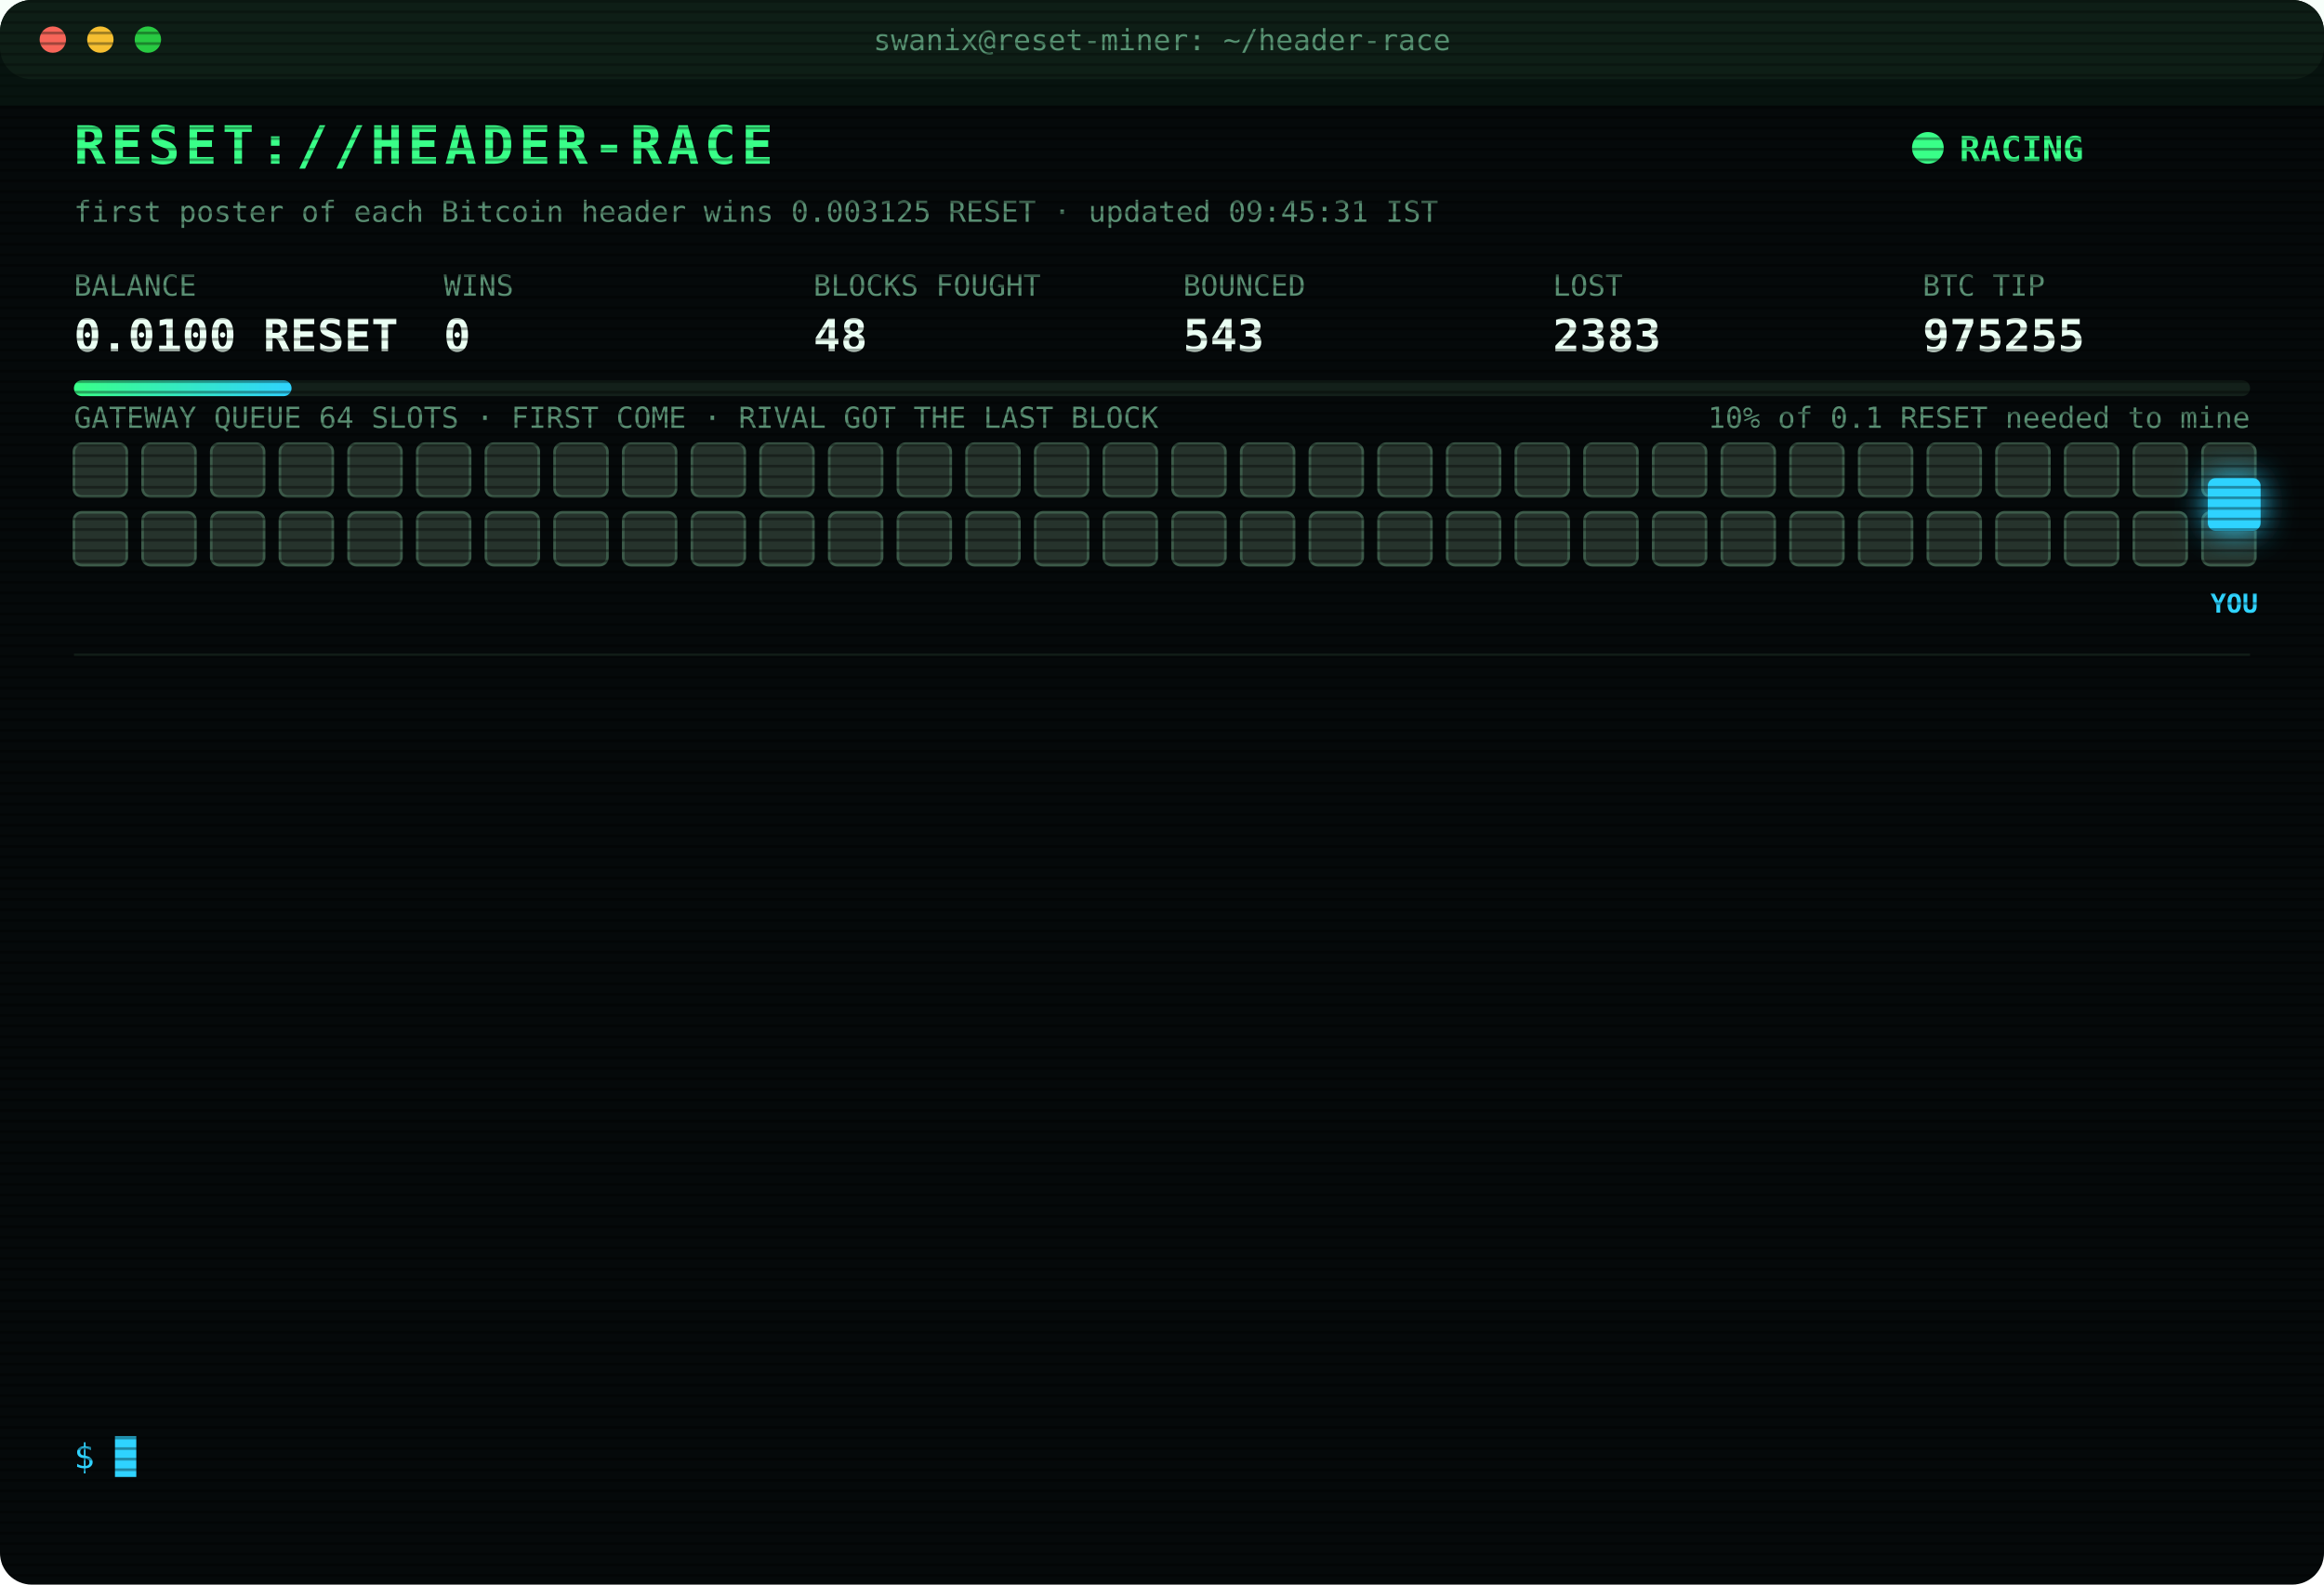
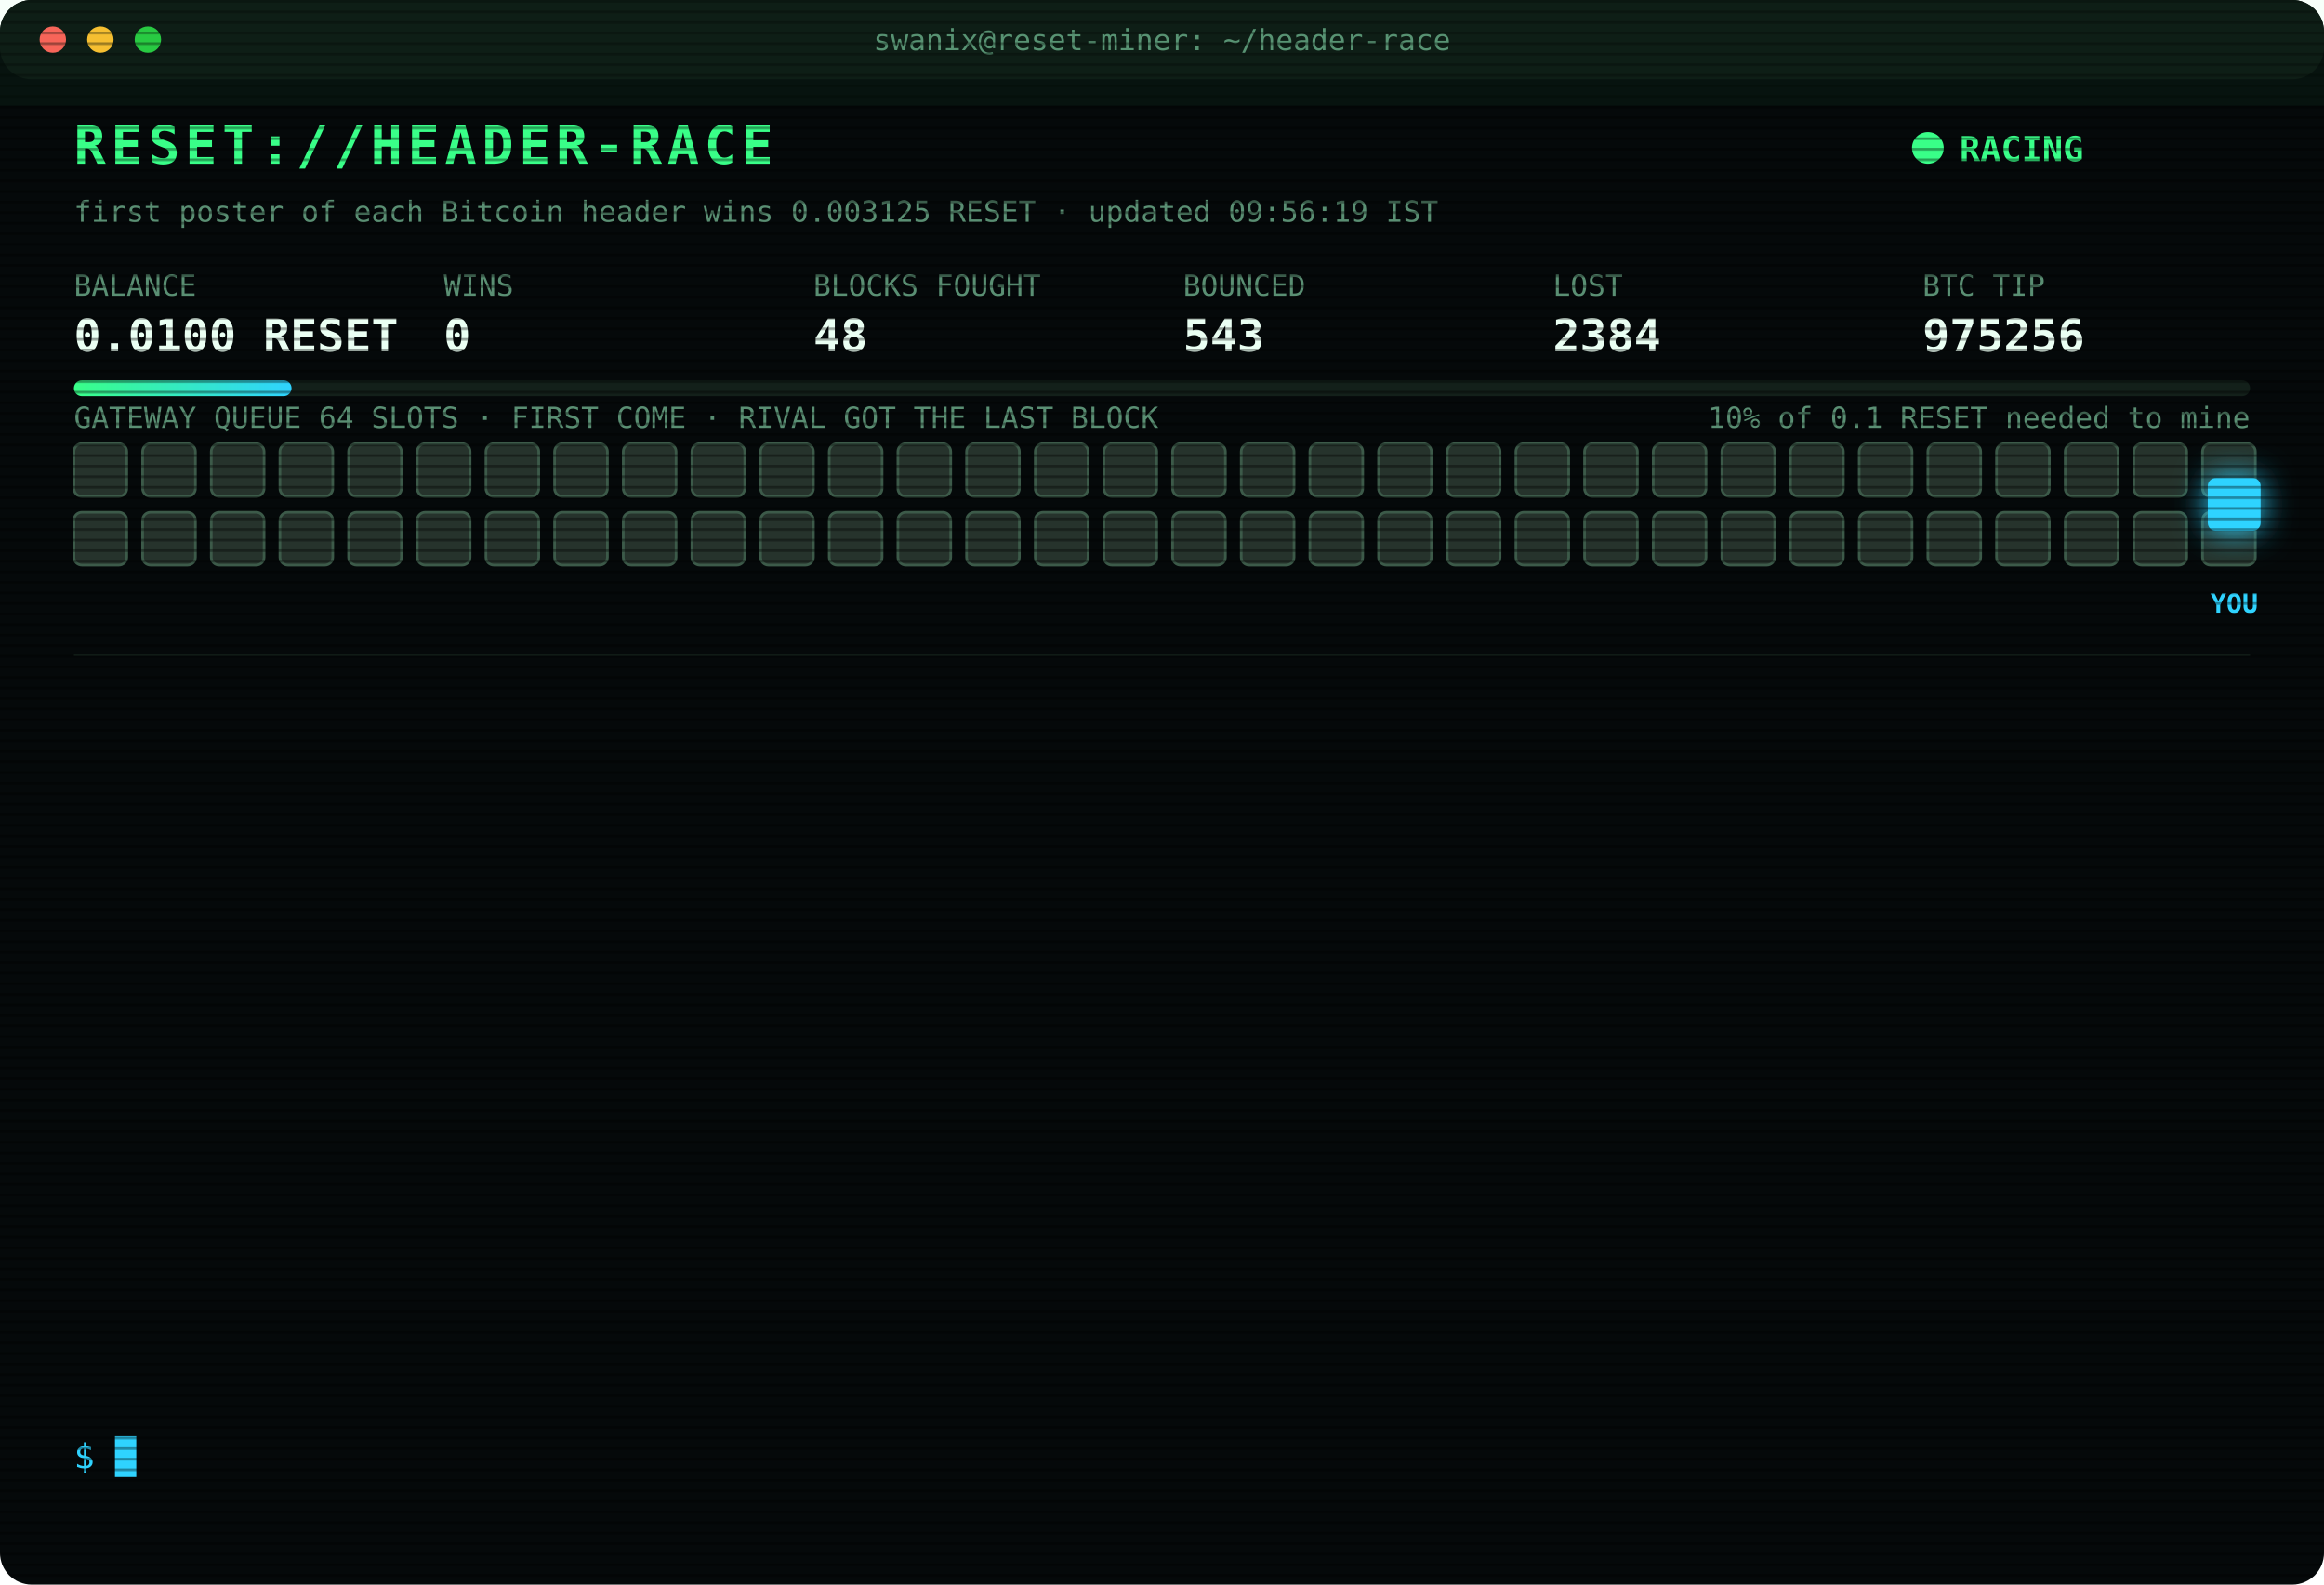
<svg xmlns="http://www.w3.org/2000/svg" width="880" height="600" viewBox="0 0 880 600" font-family="ui-monospace,SFMono-Regular,Menlo,Consolas,monospace">
  <style>
text{font-size:13px;fill:#7CFFB2}
.title{font-size:20px;font-weight:700;fill:#39FF88;letter-spacing:2px;animation:glitch 3s infinite steps(1)}
.sub{fill:#2fd3ff}.k{fill:#5a8f73;font-size:11px}.v{font-size:17px;font-weight:700;fill:#eafff3}
.ts{fill:#3f6b56}.boot{fill:#2fd3ff}.dim{fill:#5a8f73}.bad{fill:#ff4d6d}.warn{fill:#ffd23f}.mag{fill:#ff5cf0}.win{fill:#39FF88;font-weight:700}
.tag{font-size:10px;fill:#2fd3ff;font-weight:700}
.rival{fill:#26332c;stroke:#3c5a49;animation:jam 1.2s infinite alternate}
.idle{fill:#141c18;stroke:#22302a;animation:breathe 4s infinite}
.me{fill:#2fd3ff;filter:drop-shadow(0 0 6px #2fd3ff)}
.hover{animation:nudge 1.1s infinite ease-in-out}.bounce{animation:kick 1.4s infinite}
.ln{opacity:0;animation:in .4s forwards}
.cur{animation:blink 1s infinite steps(1)}
.scan{animation:scan 6s infinite linear}
.led{animation:blink 1.4s infinite}
@keyframes in{from{opacity:0;transform:translateX(-6px)}to{opacity:1;transform:none}}
@keyframes blink{50%{opacity:0}}
@keyframes jam{to{fill:#33463b}}
@keyframes breathe{50%{opacity:.4}}
@keyframes nudge{50%{transform:translateX(-10px)}}
@keyframes kick{0%,100%{transform:none}30%{transform:translateX(-14px)}55%{transform:translateX(10px) translateY(-6px)}}
@keyframes glitch{0%,92%{transform:none}93%{transform:translateX(2px);fill:#ff4d6d}95%{transform:translateX(-2px);fill:#2fd3ff}97%{transform:none}}
@keyframes scan{from{transform:translateY(-40px)}to{transform:translateY(600px)}}
</style>
  <defs>
    <pattern id="sl" width="4" height="4" patternUnits="userSpaceOnUse">
      <rect width="4" height="1" fill="#000" opacity=".35" />
    </pattern>
    <linearGradient id="bar">
      <stop offset="0" stop-color="#39FF88" />
      <stop offset="1" stop-color="#2fd3ff" />
    </linearGradient>
  </defs>
  <rect width="880" height="600" rx="12" fill="#05090a" />
  <rect width="880" height="30" rx="12" fill="#0d1512" />
  <circle cx="20" cy="15" r="5" fill="#ff5f57" />
  <circle cx="38" cy="15" r="5" fill="#febc2e" />
  <circle cx="56" cy="15" r="5" fill="#28c840" />
  <text x="440" y="19" text-anchor="middle" class="k">swanix@reset-miner: ~/header-race</text>
  <text x="28" y="62" class="title">RESET://HEADER-RACE</text>
  <circle class="led" cx="730" cy="56" r="6" fill="#39FF88" />
  <text x="742" y="61" class="win">RACING</text>
-   <text x="28" y="84" class="k">first poster of each Bitcoin header wins 0.003125 RESET · updated 09:45:31 IST</text>
+   <text x="28" y="84" class="k">first poster of each Bitcoin header wins 0.003125 RESET · updated 09:56:19 IST</text>
  <text x="28" y="112" class="k">BALANCE</text>
  <text x="28" y="133" class="v">0.0100 RESET</text>
  <text x="168" y="112" class="k">WINS</text>
  <text x="168" y="133" class="v">0</text>
  <text x="308" y="112" class="k">BLOCKS FOUGHT</text>
  <text x="308" y="133" class="v">48</text>
  <text x="448" y="112" class="k">BOUNCED</text>
  <text x="448" y="133" class="v">543</text>
  <text x="588" y="112" class="k">LOST</text>
-   <text x="588" y="133" class="v">2383</text>
+   <text x="588" y="133" class="v">2384</text>
  <text x="728" y="112" class="k">BTC TIP</text>
-   <text x="728" y="133" class="v">975255</text>
+   <text x="728" y="133" class="v">975256</text>
  <rect x="28" y="144" width="824" height="6" rx="3" fill="#13201a" />
  <rect x="28" y="144" width="82.4" height="6" rx="3" fill="url(#bar)" />
  <text x="852" y="162" text-anchor="end" class="k">10% of 0.1 RESET needed to mine</text>
  <text x="28" y="162" class="k">GATEWAY QUEUE 64 SLOTS · FIRST COME · RIVAL GOT THE LAST BLOCK</text>
  <rect class="rival" x="28" y="168" width="20" height="20" rx="3" style="animation-delay:0.00s" />
  <rect class="rival" x="54" y="168" width="20" height="20" rx="3" style="animation-delay:0.05s" />
  <rect class="rival" x="80" y="168" width="20" height="20" rx="3" style="animation-delay:0.10s" />
  <rect class="rival" x="106" y="168" width="20" height="20" rx="3" style="animation-delay:0.15s" />
  <rect class="rival" x="132" y="168" width="20" height="20" rx="3" style="animation-delay:0.20s" />
  <rect class="rival" x="158" y="168" width="20" height="20" rx="3" style="animation-delay:0.25s" />
  <rect class="rival" x="184" y="168" width="20" height="20" rx="3" style="animation-delay:0.30s" />
  <rect class="rival" x="210" y="168" width="20" height="20" rx="3" style="animation-delay:0.35s" />
  <rect class="rival" x="236" y="168" width="20" height="20" rx="3" style="animation-delay:0.40s" />
  <rect class="rival" x="262" y="168" width="20" height="20" rx="3" style="animation-delay:0.45s" />
  <rect class="rival" x="288" y="168" width="20" height="20" rx="3" style="animation-delay:0.50s" />
  <rect class="rival" x="314" y="168" width="20" height="20" rx="3" style="animation-delay:0.55s" />
  <rect class="rival" x="340" y="168" width="20" height="20" rx="3" style="animation-delay:0.60s" />
  <rect class="rival" x="366" y="168" width="20" height="20" rx="3" style="animation-delay:0.65s" />
  <rect class="rival" x="392" y="168" width="20" height="20" rx="3" style="animation-delay:0.70s" />
  <rect class="rival" x="418" y="168" width="20" height="20" rx="3" style="animation-delay:0.75s" />
  <rect class="rival" x="444" y="168" width="20" height="20" rx="3" style="animation-delay:0.80s" />
  <rect class="rival" x="470" y="168" width="20" height="20" rx="3" style="animation-delay:0.85s" />
  <rect class="rival" x="496" y="168" width="20" height="20" rx="3" style="animation-delay:0.90s" />
  <rect class="rival" x="522" y="168" width="20" height="20" rx="3" style="animation-delay:0.95s" />
  <rect class="rival" x="548" y="168" width="20" height="20" rx="3" style="animation-delay:1.00s" />
  <rect class="rival" x="574" y="168" width="20" height="20" rx="3" style="animation-delay:1.05s" />
  <rect class="rival" x="600" y="168" width="20" height="20" rx="3" style="animation-delay:1.10s" />
  <rect class="rival" x="626" y="168" width="20" height="20" rx="3" style="animation-delay:1.15s" />
  <rect class="rival" x="652" y="168" width="20" height="20" rx="3" style="animation-delay:1.20s" />
  <rect class="rival" x="678" y="168" width="20" height="20" rx="3" style="animation-delay:1.25s" />
  <rect class="rival" x="704" y="168" width="20" height="20" rx="3" style="animation-delay:1.30s" />
  <rect class="rival" x="730" y="168" width="20" height="20" rx="3" style="animation-delay:1.35s" />
  <rect class="rival" x="756" y="168" width="20" height="20" rx="3" style="animation-delay:1.40s" />
  <rect class="rival" x="782" y="168" width="20" height="20" rx="3" style="animation-delay:1.45s" />
  <rect class="rival" x="808" y="168" width="20" height="20" rx="3" style="animation-delay:1.50s" />
  <rect class="rival" x="834" y="168" width="20" height="20" rx="3" style="animation-delay:1.55s" />
  <rect class="rival" x="28" y="194" width="20" height="20" rx="3" style="animation-delay:1.60s" />
  <rect class="rival" x="54" y="194" width="20" height="20" rx="3" style="animation-delay:1.65s" />
  <rect class="rival" x="80" y="194" width="20" height="20" rx="3" style="animation-delay:1.70s" />
  <rect class="rival" x="106" y="194" width="20" height="20" rx="3" style="animation-delay:1.75s" />
  <rect class="rival" x="132" y="194" width="20" height="20" rx="3" style="animation-delay:1.80s" />
  <rect class="rival" x="158" y="194" width="20" height="20" rx="3" style="animation-delay:1.85s" />
  <rect class="rival" x="184" y="194" width="20" height="20" rx="3" style="animation-delay:1.90s" />
  <rect class="rival" x="210" y="194" width="20" height="20" rx="3" style="animation-delay:1.95s" />
  <rect class="rival" x="236" y="194" width="20" height="20" rx="3" style="animation-delay:2.00s" />
  <rect class="rival" x="262" y="194" width="20" height="20" rx="3" style="animation-delay:2.05s" />
  <rect class="rival" x="288" y="194" width="20" height="20" rx="3" style="animation-delay:2.10s" />
  <rect class="rival" x="314" y="194" width="20" height="20" rx="3" style="animation-delay:2.15s" />
  <rect class="rival" x="340" y="194" width="20" height="20" rx="3" style="animation-delay:2.20s" />
  <rect class="rival" x="366" y="194" width="20" height="20" rx="3" style="animation-delay:2.25s" />
  <rect class="rival" x="392" y="194" width="20" height="20" rx="3" style="animation-delay:2.30s" />
  <rect class="rival" x="418" y="194" width="20" height="20" rx="3" style="animation-delay:2.35s" />
  <rect class="rival" x="444" y="194" width="20" height="20" rx="3" style="animation-delay:2.40s" />
  <rect class="rival" x="470" y="194" width="20" height="20" rx="3" style="animation-delay:2.45s" />
  <rect class="rival" x="496" y="194" width="20" height="20" rx="3" style="animation-delay:2.50s" />
  <rect class="rival" x="522" y="194" width="20" height="20" rx="3" style="animation-delay:2.55s" />
  <rect class="rival" x="548" y="194" width="20" height="20" rx="3" style="animation-delay:2.60s" />
  <rect class="rival" x="574" y="194" width="20" height="20" rx="3" style="animation-delay:2.65s" />
  <rect class="rival" x="600" y="194" width="20" height="20" rx="3" style="animation-delay:2.70s" />
  <rect class="rival" x="626" y="194" width="20" height="20" rx="3" style="animation-delay:2.75s" />
  <rect class="rival" x="652" y="194" width="20" height="20" rx="3" style="animation-delay:2.80s" />
  <rect class="rival" x="678" y="194" width="20" height="20" rx="3" style="animation-delay:2.85s" />
  <rect class="rival" x="704" y="194" width="20" height="20" rx="3" style="animation-delay:2.90s" />
  <rect class="rival" x="730" y="194" width="20" height="20" rx="3" style="animation-delay:2.95s" />
  <rect class="rival" x="756" y="194" width="20" height="20" rx="3" style="animation-delay:3.00s" />
  <rect class="rival" x="782" y="194" width="20" height="20" rx="3" style="animation-delay:3.05s" />
  <rect class="rival" x="808" y="194" width="20" height="20" rx="3" style="animation-delay:3.10s" />
  <rect class="rival" x="834" y="194" width="20" height="20" rx="3" style="animation-delay:3.15s" />
  <g class="hover">
    <rect class="me" x="836" y="181" width="20" height="20" rx="3" />
    <text class="tag" x="846" y="232" text-anchor="middle">YOU</text>
  </g>
  <line x1="28" x2="852" y1="248" y2="248" stroke="#13201a" />
  <g class="ln" style="animation-delay:0.40s">
-     <text x="28" y="270" class="ts">07:51:56</text>
-     <text x="104" y="270" class="bad">[LOST] #975242 taken by a rival miner</text>
+     <text x="28" y="270" class="ts">07:55:17</text>
+     <text x="104" y="270" class="bad">[LOST] #975243 taken by a rival miner</text>
  </g>
  <g class="ln" style="animation-delay:0.65s">
-     <text x="28" y="292" class="ts">07:55:17</text>
-     <text x="104" y="292" class="bad">[LOST] #975243 taken by a rival miner</text>
+     <text x="28" y="292" class="ts">07:58:46</text>
+     <text x="104" y="292" class="bad">[LOST] #975245 taken by a rival miner</text>
  </g>
  <g class="ln" style="animation-delay:0.90s">
-     <text x="28" y="314" class="ts">07:58:46</text>
-     <text x="104" y="314" class="bad">[LOST] #975245 taken by a rival miner</text>
+     <text x="28" y="314" class="ts">08:20:58</text>
+     <text x="104" y="314" class="bad">[LOST] #975246 taken by a rival miner</text>
  </g>
  <g class="ln" style="animation-delay:1.15s">
-     <text x="28" y="336" class="ts">08:20:58</text>
-     <text x="104" y="336" class="bad">[LOST] #975246 taken by a rival miner</text>
+     <text x="28" y="336" class="ts">08:27:30</text>
+     <text x="104" y="336" class="bad">[LOST] #975247 taken by a rival miner</text>
  </g>
  <g class="ln" style="animation-delay:1.40s">
-     <text x="28" y="358" class="ts">08:27:30</text>
-     <text x="104" y="358" class="bad">[LOST] #975247 taken by a rival miner</text>
+     <text x="28" y="358" class="ts">08:51:30</text>
+     <text x="104" y="358" class="bad">[LOST] #975248 taken by a rival miner</text>
  </g>
  <g class="ln" style="animation-delay:1.65s">
-     <text x="28" y="380" class="ts">08:51:30</text>
-     <text x="104" y="380" class="bad">[LOST] #975248 taken by a rival miner</text>
+     <text x="28" y="380" class="ts">08:53:13</text>
+     <text x="104" y="380" class="bad">[LOST] #975250 taken by a rival miner</text>
  </g>
  <g class="ln" style="animation-delay:1.90s">
-     <text x="28" y="402" class="ts">08:53:13</text>
-     <text x="104" y="402" class="bad">[LOST] #975250 taken by a rival miner</text>
+     <text x="28" y="402" class="ts">09:02:32</text>
+     <text x="104" y="402" class="bad">[LOST] #975251 taken by a rival miner</text>
  </g>
  <g class="ln" style="animation-delay:2.15s">
-     <text x="28" y="424" class="ts">09:02:32</text>
-     <text x="104" y="424" class="bad">[LOST] #975251 taken by a rival miner</text>
+     <text x="28" y="424" class="ts">09:08:58</text>
+     <text x="104" y="424" class="bad">[LOST] #975252 taken by a rival miner</text>
  </g>
  <g class="ln" style="animation-delay:2.40s">
-     <text x="28" y="446" class="ts">09:08:58</text>
-     <text x="104" y="446" class="bad">[LOST] #975252 taken by a rival miner</text>
+     <text x="28" y="446" class="ts">09:15:19</text>
+     <text x="104" y="446" class="bad">[LOST] #975253 taken by a rival miner</text>
  </g>
  <g class="ln" style="animation-delay:2.65s">
-     <text x="28" y="468" class="ts">09:15:19</text>
-     <text x="104" y="468" class="bad">[LOST] #975253 taken by a rival miner</text>
+     <text x="28" y="468" class="ts">09:25:32</text>
+     <text x="104" y="468" class="dim">[STINT END] calls 782 · wins 0</text>
  </g>
  <g class="ln" style="animation-delay:2.90s">
-     <text x="28" y="490" class="ts">09:25:32</text>
-     <text x="104" y="490" class="dim">[STINT END] calls 782 · wins 0</text>
+     <text x="28" y="490" class="ts">09:30:24</text>
+     <text x="104" y="490" class="boot">[BOOT] racer v3 online · 3 feeds · stint 340m</text>
  </g>
  <g class="ln" style="animation-delay:3.15s">
-     <text x="28" y="512" class="ts">09:30:24</text>
-     <text x="104" y="512" class="boot">[BOOT] racer v3 online · 3 feeds · stint 340m</text>
+     <text x="28" y="512" class="ts">09:37:31</text>
+     <text x="104" y="512" class="bad">[LOST] #975254 taken by a rival miner</text>
  </g>
  <g class="ln" style="animation-delay:3.40s">
-     <text x="28" y="534" class="ts">09:37:31</text>
-     <text x="104" y="534" class="bad">[LOST] #975254 taken by a rival miner</text>
+     <text x="28" y="534" class="ts">09:56:19</text>
+     <text x="104" y="534" class="bad">[LOST] #975256 taken by a rival miner</text>
  </g>
  <text x="28" y="556" class="sub">$ <tspan class="cur">█</tspan>
  </text>
  <rect width="880" height="600" rx="12" fill="url(#sl)" pointer-events="none" />
  <rect class="scan" width="880" height="40" fill="#39FF88" opacity=".04" />
</svg>
